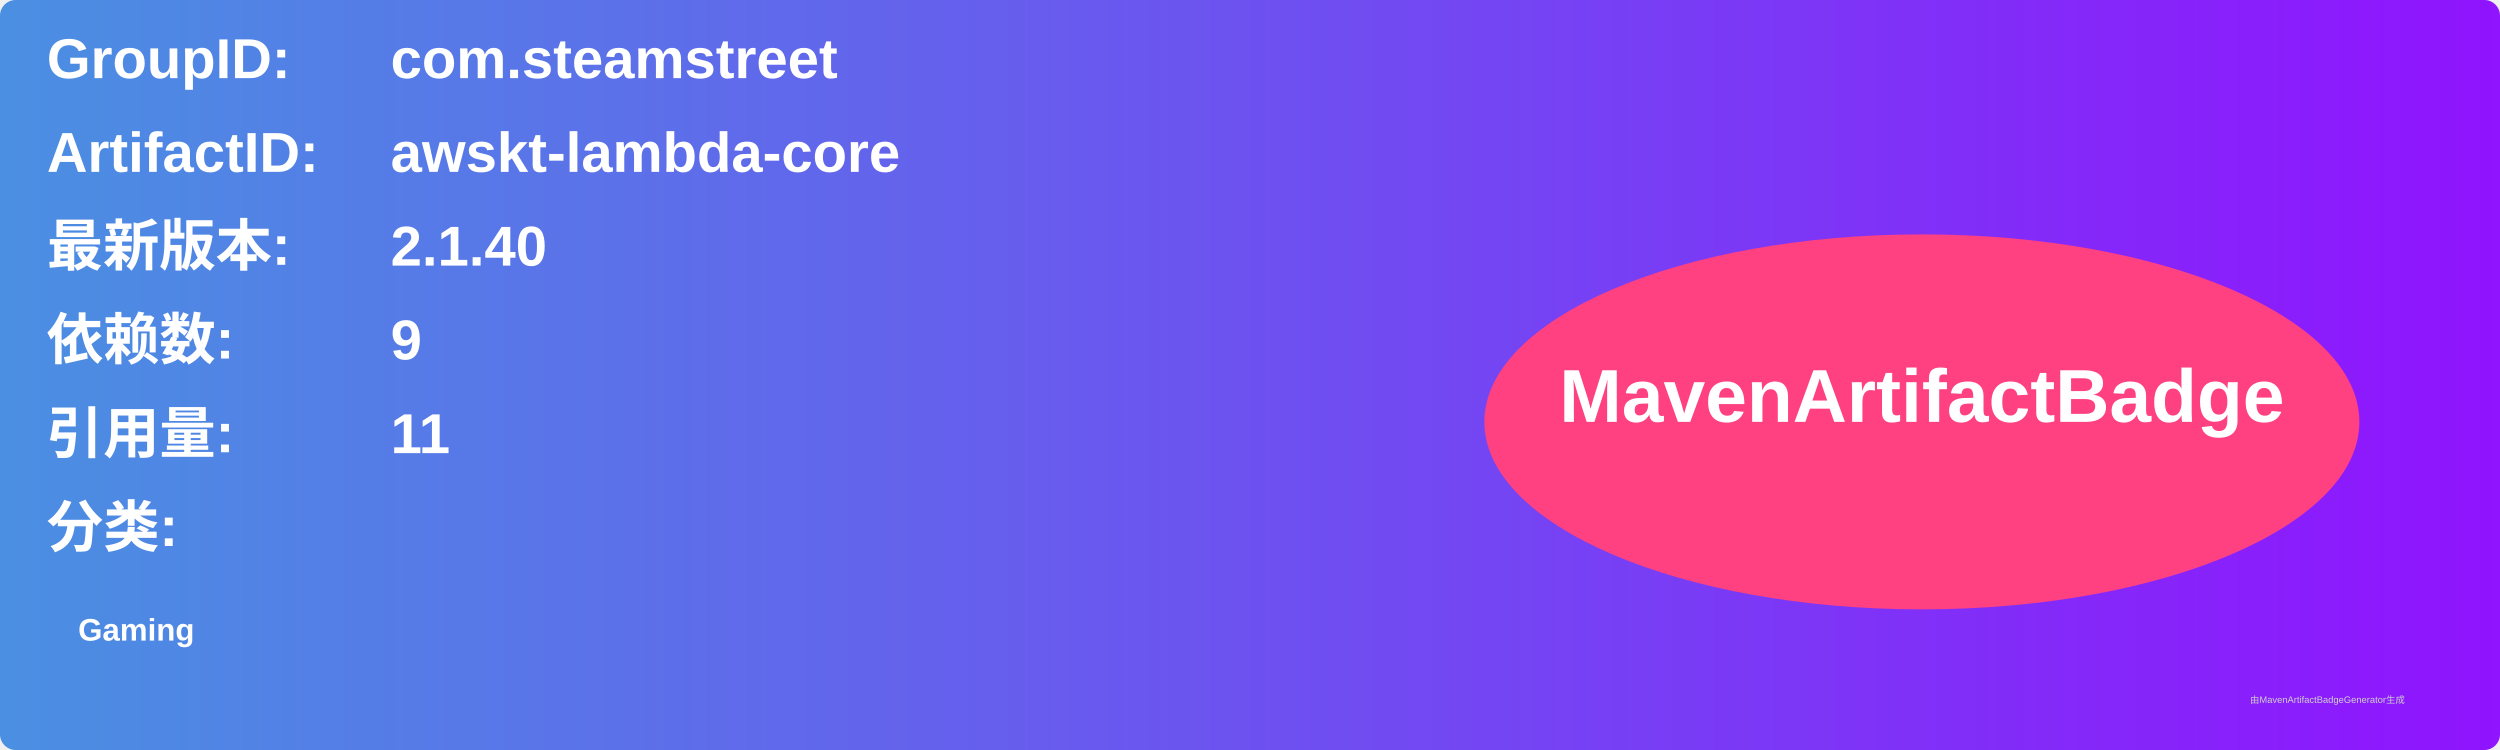
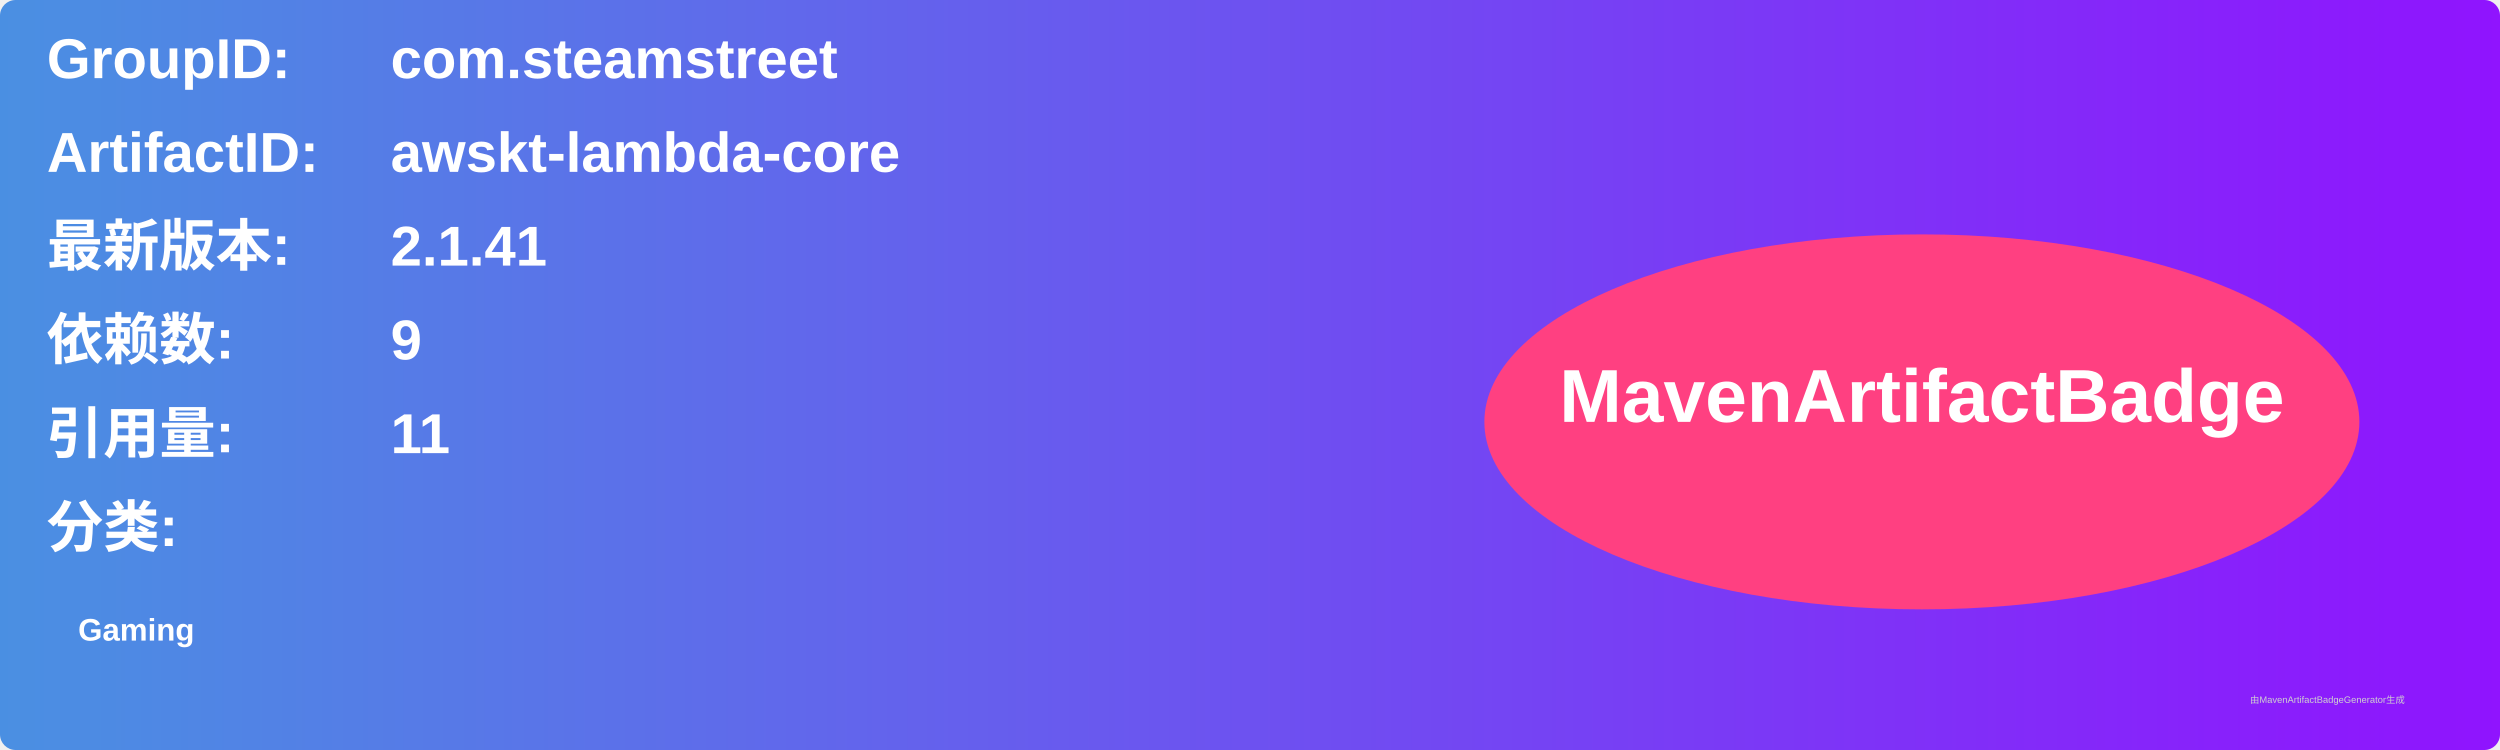
<svg xmlns="http://www.w3.org/2000/svg" width="800" height="240" viewBox="0 0 800 240">
  <linearGradient id="grad" x1="0%" y1="0%" x2="100%" y2="0%">
    <stop offset="0%" stop-color="#4a90e2" />
    <stop offset="100%" stop-color="#9013fe" />
  </linearGradient>
  <rect width="100%" height="100%" rx="5" ry="5" fill="url(#grad)" />
  <g transform="translate(15, 15)">
    <text x="0" y="10" font-family="Arial" font-size="18" fill="white" font-weight="bold" width="260">GroupID:</text>
    <text x="110" y="10" font-family="Arial" font-size="18" fill="white" font-weight="bold" width="460">com.steamstreet</text>
    <text x="0" y="40" font-family="Arial" font-size="18" fill="white" font-weight="bold" width="260">ArtifactID:</text>
    <text x="110" y="40" font-family="Arial" font-size="18" fill="white" font-weight="bold" width="460">awskt-lambda-core</text>
    <text x="0" y="70" font-family="Arial" font-size="18" fill="white" font-weight="bold">最新版本:</text>
    <text x="110" y="70" font-family="Arial" font-size="18" fill="white" font-weight="bold">
-       <tspan font-weight="bold">2.1.40</tspan>
+       <tspan font-weight="bold">2.1.41</tspan>
    </text>
    <text x="0" y="100" font-family="Arial" font-size="18" fill="white" font-weight="bold">依赖数: </text>
    <text x="110" y="100" font-family="Arial" font-size="18" fill="white">
      <tspan font-weight="bold">9</tspan>
    </text>
    <text x="0" y="130" font-family="Arial" font-size="18" fill="white" font-weight="bold">引用量: </text>
    <text x="110" y="130" font-family="Arial" font-size="18" fill="white">
      <tspan font-weight="bold">11</tspan>
    </text>
    <text x="0" y="160" font-family="Arial" font-size="18" fill="white" font-weight="bold">分类:</text>
    <text x="10" y="190" font-family="Arial" font-size="10" fill="white">
      <tspan font-weight="bold">Gaming</tspan>
    </text>
    <ellipse cx="600" cy="120" rx="140" ry="60" fill="#ff4081" />
    <text x="600" y="120" text-anchor="middle" font-family="Arial" font-size="24" fill="white" font-weight="bold">MavenArtifactBadge</text>
  </g>
  <text x="720" y="225" font-family="Arial" font-size="3" fill="#d0d0d0">由MavenArtifactBadgeGenerator生成</text>
</svg>
